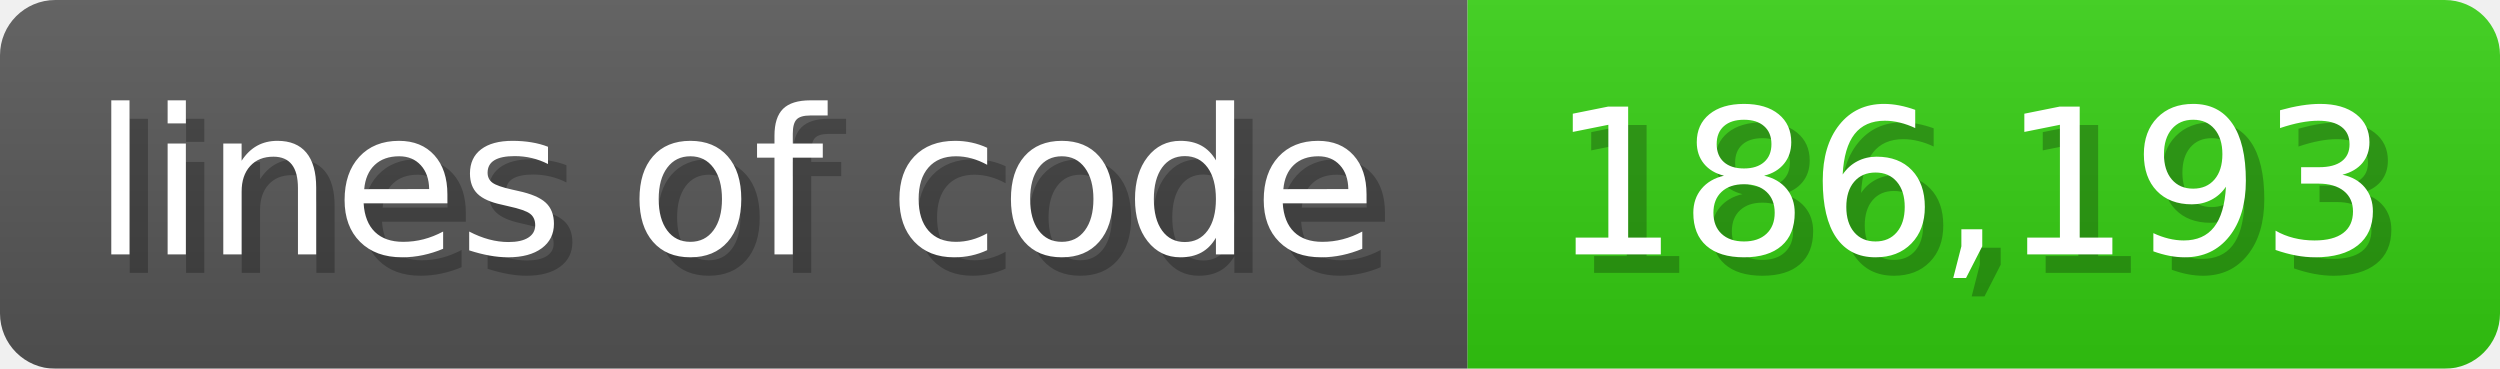
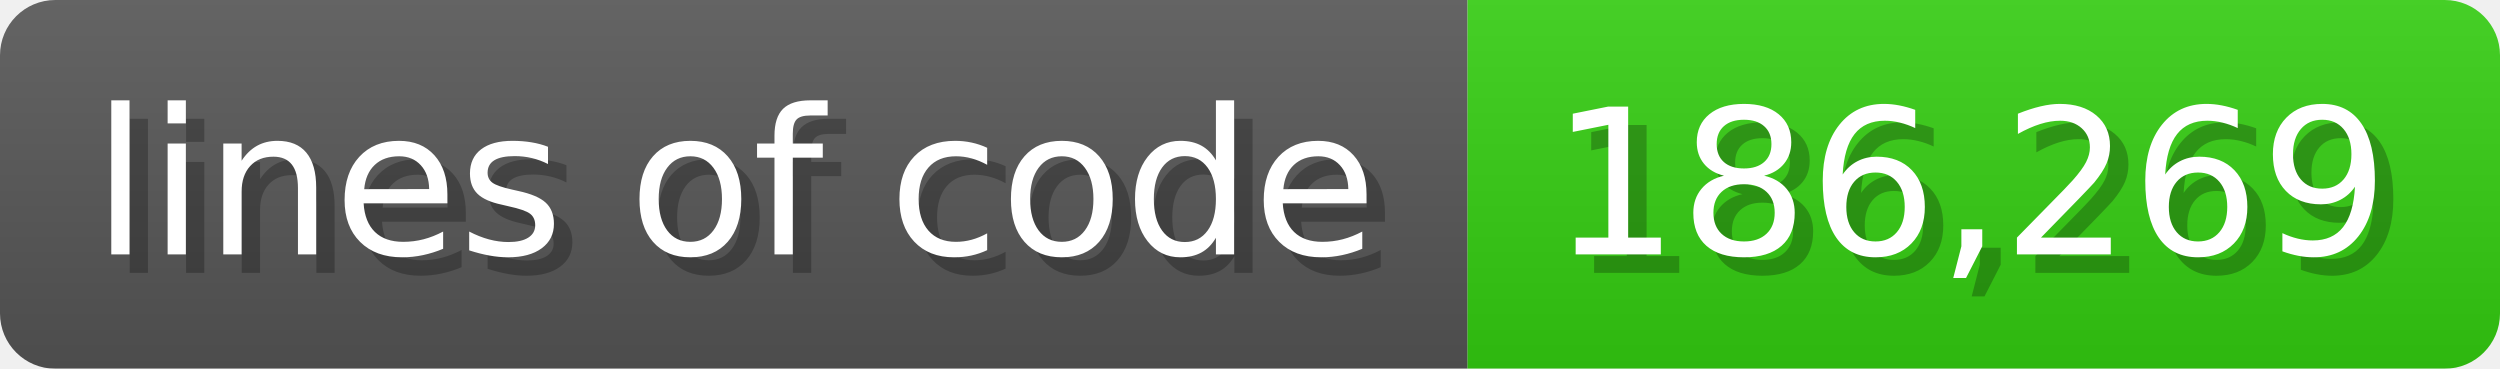
<svg xmlns="http://www.w3.org/2000/svg" width="135.6" height="20" viewBox="0 0 1356 200">
  <linearGradient id="a" x2="0" y2="100%">
    <stop offset="0" stop-opacity=".1" stop-color="#EEE" />
    <stop offset="1" stop-opacity=".1" />
  </linearGradient>
  <mask id="m">
    <rect width="1356" height="200" rx="30" fill="#FFF" />
  </mask>
  <g mask="url(#m)">
    <rect width="796" height="200" fill="#555" />
    <rect width="560" height="200" fill="#3C1" x="796" />
    <rect width="1356" height="200" fill="url(#a)" />
  </g>
  <g fill="#fff" text-anchor="start" font-family="Verdana,DejaVu Sans,sans-serif" font-size="110">
    <text x="60" y="148" textLength="696" fill="#000" opacity="0.25">lines of code</text>
    <text x="50" y="138" textLength="696">lines of code</text>
-     <text x="851" y="148" textLength="460" fill="#000" opacity="0.25">186,193</text>
-     <text x="841" y="138" textLength="460">186,193</text>
+     <text x="851" y="148" textLength="460" fill="#000" opacity="0.25">186,269</text>
+     <text x="841" y="138" textLength="460">186,269</text>
  </g>
</svg>
